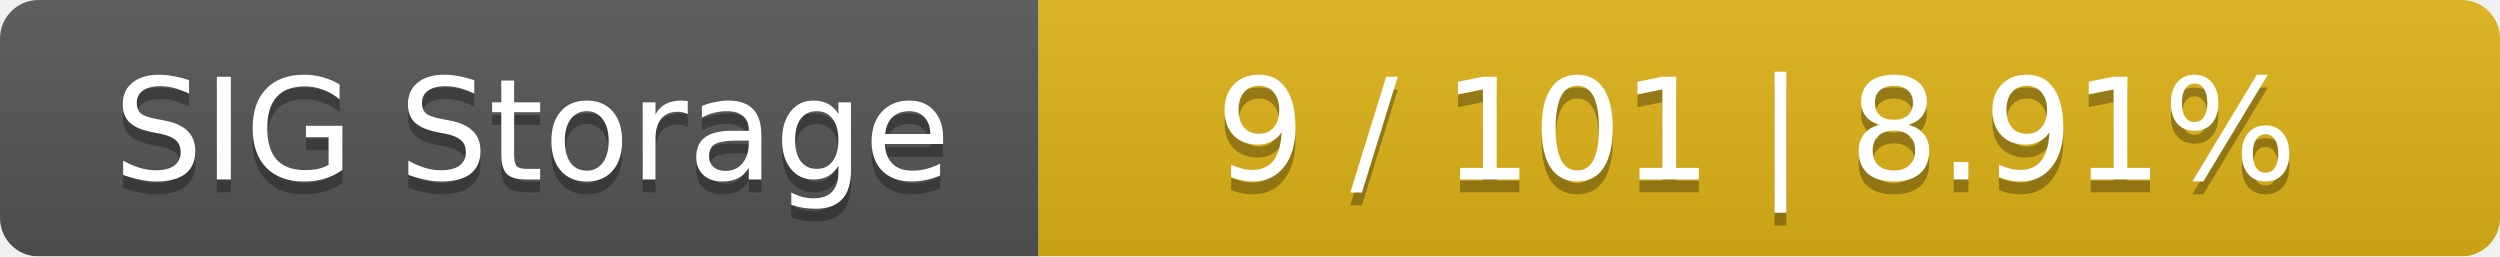
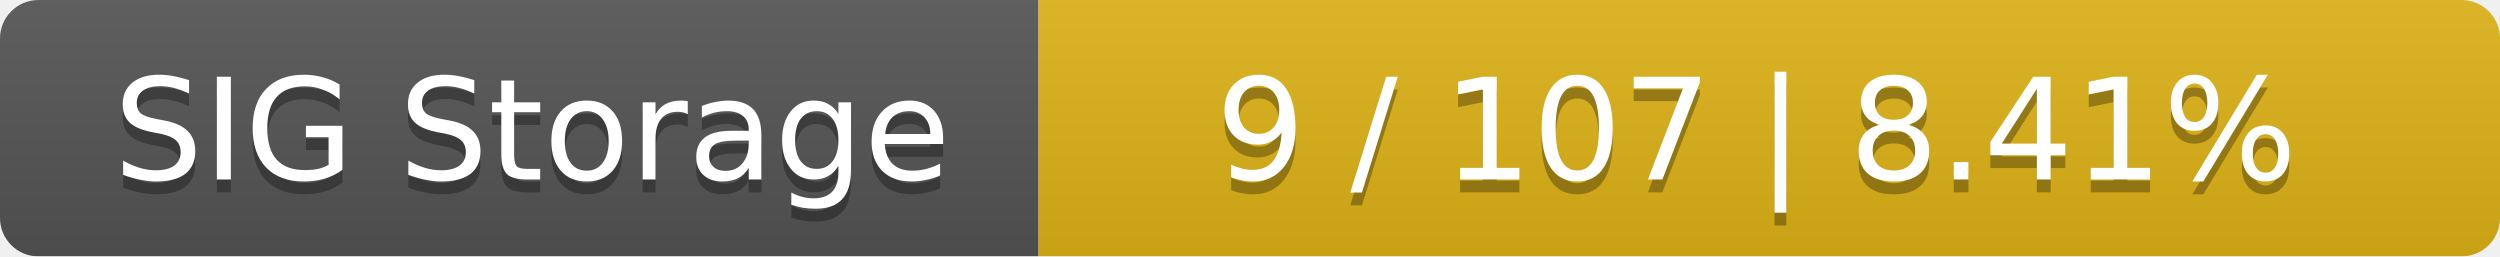
<svg xmlns="http://www.w3.org/2000/svg" width="195" height="20">
  <linearGradient id="smooth" x2="0" y2="100%">
    <stop offset="0" stop-color="#bbb" stop-opacity=".1" />
    <stop offset="1" stop-opacity=".1" />
  </linearGradient>
  <mask id="round">
    <rect width="195" height="20" rx="3" fill="#fff" />
  </mask>
  <g mask="url(#round)">
    <rect width="81" height="20" fill="#555" />
    <rect x="81" width="114" height="20" fill="#dfb317" />
    <rect width="195" height="20" fill="url(#smooth)" />
  </g>
  <g fill="#fff" text-anchor="middle" font-family="DejaVu Sans,Verdana,Geneva,sans-serif" font-size="11">
    <text x="41.5" y="15" fill="#010101" fill-opacity=".3">SIG Storage</text>
    <text x="41.5" y="14">SIG Storage</text>
-     <text x="137" y="15" fill="#010101" fill-opacity=".3">9 / 101    |    8.91%</text>
-     <text x="137" y="14">9 / 101    |    8.91%</text>
+     <text x="137" y="15" fill="#010101" fill-opacity=".3">9 / 107    |    8.41%</text>
+     <text x="137" y="14">9 / 107    |    8.41%</text>
  </g>
</svg>
